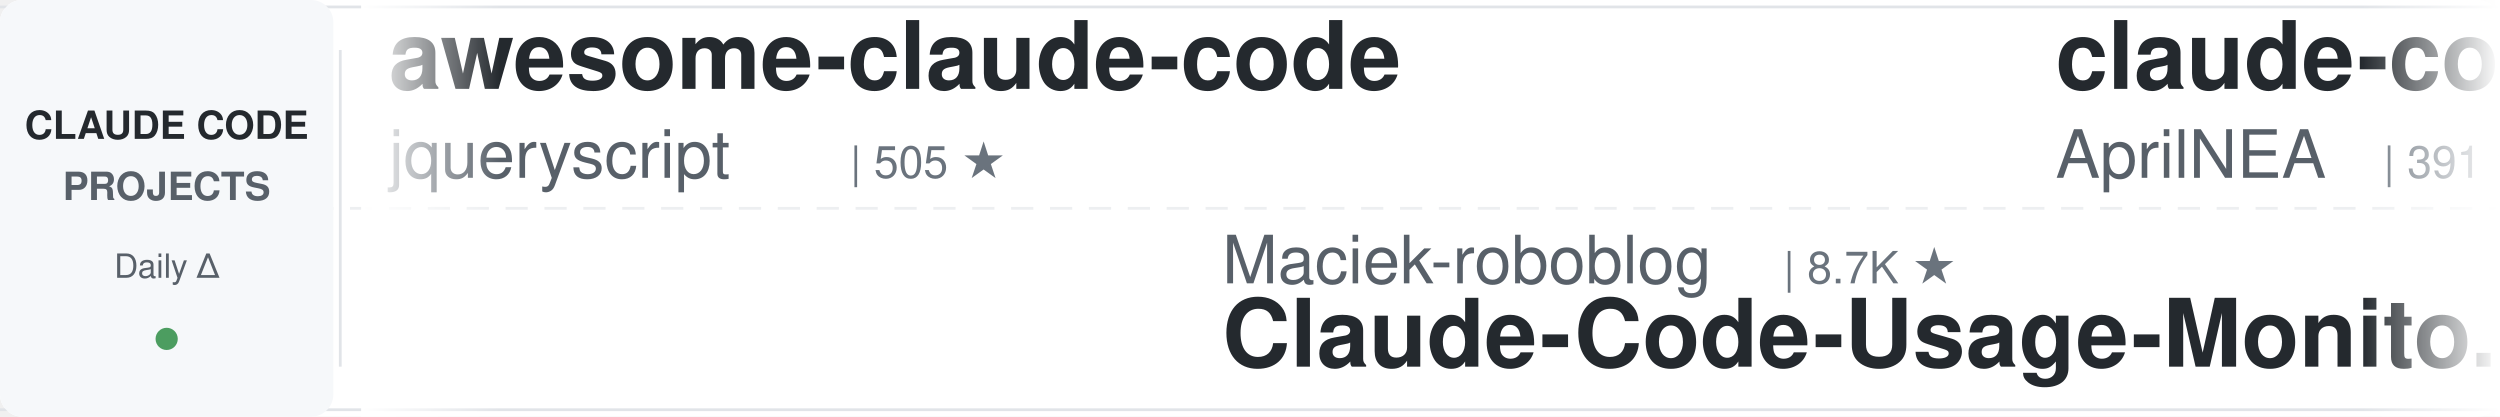
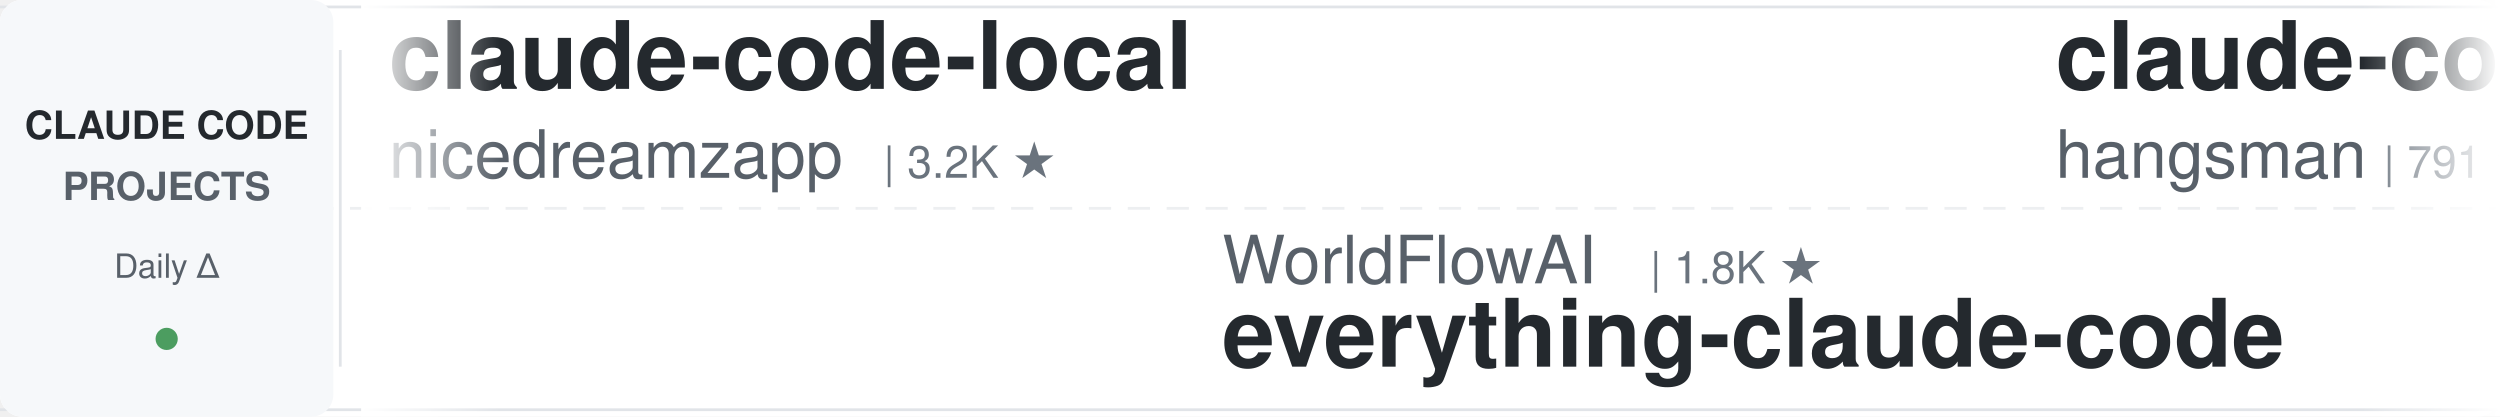
<svg xmlns="http://www.w3.org/2000/svg" width="900" height="150">
  <defs>
    <linearGradient id="leftFade" x1="0%" y1="0%" x2="100%" y2="0%">
      <stop offset="0%" style="stop-color:#ffffff;stop-opacity:1" />
      <stop offset="100%" style="stop-color:#ffffff;stop-opacity:0" />
    </linearGradient>
    <linearGradient id="rightFade" x1="0%" y1="0%" x2="100%" y2="0%">
      <stop offset="0%" style="stop-color:#ffffff;stop-opacity:0" />
      <stop offset="100%" style="stop-color:#ffffff;stop-opacity:1" />
    </linearGradient>
  </defs>
  <rect width="900" height="150" fill="#ffffff" rx="8" />
  <rect x="0" y="2" width="900" height="1" fill="#e1e4e8" />
  <rect x="0" y="147" width="900" height="1" fill="#e1e4e8" />
  <line x1="0" y1="75" x2="900" y2="75" stroke="#e1e4e8" stroke-width="1" stroke-dasharray="8 6" opacity="0.6" />
  <rect x="0" y="0" width="120" height="150" fill="#f6f8fa" rx="8" />
  <text x="60" y="50" font-family="-apple-system, BlinkMacSystemFont, 'Segoe UI', Helvetica, Arial, sans-serif" font-size="14" font-weight="600" fill="#24292e" text-anchor="middle">CLAUDE CODE</text>
  <text x="60" y="72" font-family="-apple-system, BlinkMacSystemFont, 'Segoe UI', Helvetica, Arial, sans-serif" font-size="14" font-weight="600" fill="#586069" text-anchor="middle">PROJECTS</text>
  <text x="60" y="100" font-family="-apple-system, BlinkMacSystemFont, 'Segoe UI', Helvetica, Arial, sans-serif" font-size="12" font-weight="500" fill="#586069" text-anchor="middle">Daily Δ</text>
  <circle cx="60" cy="122" r="4" fill="#22863a" opacity="0.8" />
  <rect x="122" y="18" width="1" height="114" fill="#e1e4e8" />
  <clipPath id="tickerClip">
    <rect x="130" y="0" width="770" height="150" />
  </clipPath>
  <g clip-path="url(#tickerClip)">
    <g id="tickerItems">
      <animateTransform attributeName="transform" attributeType="XML" type="translate" from="0 0" to="-3000 0" dur="54s" repeatCount="indefinite" />
      <g transform="translate(0, 0)">
-         <text x="140" y="32" font-family="-apple-system, BlinkMacSystemFont, 'Segoe UI', Helvetica, Arial, sans-serif" font-size="34" font-weight="600" fill="#24292e">awesome-claude-code</text>
-         <text x="140" y="64" font-family="-apple-system, BlinkMacSystemFont, 'Segoe UI', Helvetica, Arial, sans-serif" font-size="24" font-weight="400" fill="#586069">jqueryscript</text>
-         <text x="306" y="64" font-family="-apple-system, BlinkMacSystemFont, 'Segoe UI', Helvetica, Arial, sans-serif" font-size="16" font-weight="500" fill="#6a737d">| 505 ★</text>
+         <text x="140" y="32" font-family="-apple-system, BlinkMacSystemFont, 'Segoe UI', Helvetica, Arial, sans-serif" font-size="34" font-weight="600" fill="#24292e">claude-code-local</text>
+         <text x="140" y="64" font-family="-apple-system, BlinkMacSystemFont, 'Segoe UI', Helvetica, Arial, sans-serif" font-size="24" font-weight="400" fill="#586069">nicedreamzapp</text>
+         <text x="318" y="64" font-family="-apple-system, BlinkMacSystemFont, 'Segoe UI', Helvetica, Arial, sans-serif" font-size="16" font-weight="500" fill="#6a737d">| 3.2K ★</text>
      </g>
      <g transform="translate(300, 0)">
-         <text x="140" y="102" font-family="-apple-system, BlinkMacSystemFont, 'Segoe UI', Helvetica, Arial, sans-serif" font-size="24" font-weight="400" fill="#586069">Maciek-roboblog</text>
-         <text x="342" y="102" font-family="-apple-system, BlinkMacSystemFont, 'Segoe UI', Helvetica, Arial, sans-serif" font-size="16" font-weight="500" fill="#6a737d">| 8.7K ★</text>
-         <text x="140" y="132" font-family="-apple-system, BlinkMacSystemFont, 'Segoe UI', Helvetica, Arial, sans-serif" font-size="34" font-weight="600" fill="#24292e">Claude-Code-Usage-Monito...</text>
+         <text x="140" y="102" font-family="-apple-system, BlinkMacSystemFont, 'Segoe UI', Helvetica, Arial, sans-serif" font-size="24" font-weight="400" fill="#586069">WorldFlowAI</text>
+         <text x="294" y="102" font-family="-apple-system, BlinkMacSystemFont, 'Segoe UI', Helvetica, Arial, sans-serif" font-size="16" font-weight="500" fill="#6a737d">| 1.8K ★</text>
+         <text x="140" y="132" font-family="-apple-system, BlinkMacSystemFont, 'Segoe UI', Helvetica, Arial, sans-serif" font-size="34" font-weight="600" fill="#24292e">everything-claude-code</text>
      </g>
      <g transform="translate(600, 0)">
        <text x="140" y="32" font-family="-apple-system, BlinkMacSystemFont, 'Segoe UI', Helvetica, Arial, sans-serif" font-size="34" font-weight="600" fill="#24292e">claude-code-source</text>
-         <text x="140" y="64" font-family="-apple-system, BlinkMacSystemFont, 'Segoe UI', Helvetica, Arial, sans-serif" font-size="24" font-weight="400" fill="#586069">AprilNEA</text>
-         <text x="258" y="64" font-family="-apple-system, BlinkMacSystemFont, 'Segoe UI', Helvetica, Arial, sans-serif" font-size="16" font-weight="500" fill="#6a737d">| 391 ★</text>
+         <text x="140" y="64" font-family="-apple-system, BlinkMacSystemFont, 'Segoe UI', Helvetica, Arial, sans-serif" font-size="24" font-weight="400" fill="#586069">hangsman</text>
+         <text x="258" y="64" font-family="-apple-system, BlinkMacSystemFont, 'Segoe UI', Helvetica, Arial, sans-serif" font-size="16" font-weight="500" fill="#6a737d">| 791 ★</text>
      </g>
      <g transform="translate(900, 0)">
-         <text x="140" y="102" font-family="-apple-system, BlinkMacSystemFont, 'Segoe UI', Helvetica, Arial, sans-serif" font-size="24" font-weight="400" fill="#586069">Yeachan-Heo</text>
-         <text x="294" y="102" font-family="-apple-system, BlinkMacSystemFont, 'Segoe UI', Helvetica, Arial, sans-serif" font-size="16" font-weight="500" fill="#6a737d">| 38.8K ★</text>
-         <text x="140" y="132" font-family="-apple-system, BlinkMacSystemFont, 'Segoe UI', Helvetica, Arial, sans-serif" font-size="34" font-weight="600" fill="#24292e">oh-my-claudecode</text>
+         <text x="140" y="102" font-family="-apple-system, BlinkMacSystemFont, 'Segoe UI', Helvetica, Arial, sans-serif" font-size="24" font-weight="400" fill="#586069">kodu-ai</text>
+         <text x="246" y="102" font-family="-apple-system, BlinkMacSystemFont, 'Segoe UI', Helvetica, Arial, sans-serif" font-size="16" font-weight="500" fill="#6a737d">| 5.2K ★</text>
+         <text x="140" y="132" font-family="-apple-system, BlinkMacSystemFont, 'Segoe UI', Helvetica, Arial, sans-serif" font-size="34" font-weight="600" fill="#24292e">claude-coder</text>
      </g>
      <g transform="translate(1200, 0)">
-         <text x="140" y="32" font-family="-apple-system, BlinkMacSystemFont, 'Segoe UI', Helvetica, Arial, sans-serif" font-size="34" font-weight="600" fill="#24292e">my-claude-code-setup</text>
-         <text x="140" y="64" font-family="-apple-system, BlinkMacSystemFont, 'Segoe UI', Helvetica, Arial, sans-serif" font-size="24" font-weight="400" fill="#586069">centminmod</text>
-         <text x="282" y="64" font-family="-apple-system, BlinkMacSystemFont, 'Segoe UI', Helvetica, Arial, sans-serif" font-size="16" font-weight="500" fill="#6a737d">| 2.6K ★</text>
+         <text x="140" y="32" font-family="-apple-system, BlinkMacSystemFont, 'Segoe UI', Helvetica, Arial, sans-serif" font-size="34" font-weight="600" fill="#24292e">claude-code-from-scratch</text>
+         <text x="140" y="64" font-family="-apple-system, BlinkMacSystemFont, 'Segoe UI', Helvetica, Arial, sans-serif" font-size="24" font-weight="400" fill="#586069">Windy3f3f3f3f</text>
+         <text x="318" y="64" font-family="-apple-system, BlinkMacSystemFont, 'Segoe UI', Helvetica, Arial, sans-serif" font-size="16" font-weight="500" fill="#6a737d">| 2.6K ★</text>
      </g>
      <g transform="translate(1500, 0)">
-         <text x="140" y="102" font-family="-apple-system, BlinkMacSystemFont, 'Segoe UI', Helvetica, Arial, sans-serif" font-size="24" font-weight="400" fill="#586069">oboard</text>
-         <text x="234" y="102" font-family="-apple-system, BlinkMacSystemFont, 'Segoe UI', Helvetica, Arial, sans-serif" font-size="16" font-weight="500" fill="#6a737d">| 3.3K ★</text>
-         <text x="140" y="132" font-family="-apple-system, BlinkMacSystemFont, 'Segoe UI', Helvetica, Arial, sans-serif" font-size="34" font-weight="600" fill="#24292e">claude-code-rev</text>
+         <text x="140" y="102" font-family="-apple-system, BlinkMacSystemFont, 'Segoe UI', Helvetica, Arial, sans-serif" font-size="24" font-weight="400" fill="#586069">shareAI-lab</text>
+         <text x="294" y="102" font-family="-apple-system, BlinkMacSystemFont, 'Segoe UI', Helvetica, Arial, sans-serif" font-size="16" font-weight="500" fill="#6a737d">| 75.6K ★</text>
+         <text x="140" y="132" font-family="-apple-system, BlinkMacSystemFont, 'Segoe UI', Helvetica, Arial, sans-serif" font-size="34" font-weight="600" fill="#24292e">learn-claude-code</text>
      </g>
      <g transform="translate(1800, 0)">
-         <text x="140" y="32" font-family="-apple-system, BlinkMacSystemFont, 'Segoe UI', Helvetica, Arial, sans-serif" font-size="34" font-weight="600" fill="#24292e">claude-code-proxy</text>
-         <text x="140" y="64" font-family="-apple-system, BlinkMacSystemFont, 'Segoe UI', Helvetica, Arial, sans-serif" font-size="24" font-weight="400" fill="#586069">fuergaosi233</text>
-         <text x="306" y="64" font-family="-apple-system, BlinkMacSystemFont, 'Segoe UI', Helvetica, Arial, sans-serif" font-size="16" font-weight="500" fill="#6a737d">| 2.8K ★</text>
+         <text x="140" y="32" font-family="-apple-system, BlinkMacSystemFont, 'Segoe UI', Helvetica, Arial, sans-serif" font-size="34" font-weight="600" fill="#24292e">claude-code-tips</text>
+         <text x="140" y="64" font-family="-apple-system, BlinkMacSystemFont, 'Segoe UI', Helvetica, Arial, sans-serif" font-size="24" font-weight="400" fill="#586069">ykdojo</text>
+         <text x="234" y="64" font-family="-apple-system, BlinkMacSystemFont, 'Segoe UI', Helvetica, Arial, sans-serif" font-size="16" font-weight="500" fill="#6a737d">| 10.0K ★</text>
      </g>
      <g transform="translate(2100, 0)">
-         <text x="140" y="102" font-family="-apple-system, BlinkMacSystemFont, 'Segoe UI', Helvetica, Arial, sans-serif" font-size="24" font-weight="400" fill="#586069">VILA-Lab</text>
-         <text x="258" y="102" font-family="-apple-system, BlinkMacSystemFont, 'Segoe UI', Helvetica, Arial, sans-serif" font-size="16" font-weight="500" fill="#6a737d">| 2.1K ★</text>
-         <text x="140" y="132" font-family="-apple-system, BlinkMacSystemFont, 'Segoe UI', Helvetica, Arial, sans-serif" font-size="34" font-weight="600" fill="#24292e">Dive-into-Claude-Code</text>
+         <text x="140" y="102" font-family="-apple-system, BlinkMacSystemFont, 'Segoe UI', Helvetica, Arial, sans-serif" font-size="24" font-weight="400" fill="#586069">affaan-m</text>
+         <text x="258" y="102" font-family="-apple-system, BlinkMacSystemFont, 'Segoe UI', Helvetica, Arial, sans-serif" font-size="16" font-weight="500" fill="#6a737d">| 244.0K ★</text>
+         <text x="140" y="132" font-family="-apple-system, BlinkMacSystemFont, 'Segoe UI', Helvetica, Arial, sans-serif" font-size="34" font-weight="600" fill="#24292e">ECC</text>
      </g>
      <g transform="translate(2400, 0)">
-         <text x="140" y="32" font-family="-apple-system, BlinkMacSystemFont, 'Segoe UI', Helvetica, Arial, sans-serif" font-size="34" font-weight="600" fill="#24292e">Claude-Code-Source-Study</text>
-         <text x="140" y="64" font-family="-apple-system, BlinkMacSystemFont, 'Segoe UI', Helvetica, Arial, sans-serif" font-size="24" font-weight="400" fill="#586069">luyao618</text>
-         <text x="258" y="64" font-family="-apple-system, BlinkMacSystemFont, 'Segoe UI', Helvetica, Arial, sans-serif" font-size="16" font-weight="500" fill="#6a737d">| 1.7K ★</text>
+         <text x="140" y="32" font-family="-apple-system, BlinkMacSystemFont, 'Segoe UI', Helvetica, Arial, sans-serif" font-size="34" font-weight="600" fill="#24292e">claude-code-analysis</text>
+         <text x="140" y="64" font-family="-apple-system, BlinkMacSystemFont, 'Segoe UI', Helvetica, Arial, sans-serif" font-size="24" font-weight="400" fill="#586069">liuup</text>
+         <text x="222" y="64" font-family="-apple-system, BlinkMacSystemFont, 'Segoe UI', Helvetica, Arial, sans-serif" font-size="16" font-weight="500" fill="#6a737d">| 3.9K ★</text>
      </g>
      <g transform="translate(2700, 0)">
        <text x="140" y="102" font-family="-apple-system, BlinkMacSystemFont, 'Segoe UI', Helvetica, Arial, sans-serif" font-size="24" font-weight="400" fill="#586069">simonw</text>
        <text x="234" y="102" font-family="-apple-system, BlinkMacSystemFont, 'Segoe UI', Helvetica, Arial, sans-serif" font-size="16" font-weight="500" fill="#6a737d">| 1.7K ★</text>
        <text x="140" y="132" font-family="-apple-system, BlinkMacSystemFont, 'Segoe UI', Helvetica, Arial, sans-serif" font-size="34" font-weight="600" fill="#24292e">claude-code-transcripts</text>
      </g>
      <g transform="translate(3000, 0)">
-         <text x="140" y="32" font-family="-apple-system, BlinkMacSystemFont, 'Segoe UI', Helvetica, Arial, sans-serif" font-size="34" font-weight="600" fill="#24292e">awesome-claude-code</text>
-         <text x="140" y="64" font-family="-apple-system, BlinkMacSystemFont, 'Segoe UI', Helvetica, Arial, sans-serif" font-size="24" font-weight="400" fill="#586069">jqueryscript</text>
-         <text x="306" y="64" font-family="-apple-system, BlinkMacSystemFont, 'Segoe UI', Helvetica, Arial, sans-serif" font-size="16" font-weight="500" fill="#6a737d">| 505 ★</text>
+         <text x="140" y="32" font-family="-apple-system, BlinkMacSystemFont, 'Segoe UI', Helvetica, Arial, sans-serif" font-size="34" font-weight="600" fill="#24292e">claude-code-local</text>
+         <text x="140" y="64" font-family="-apple-system, BlinkMacSystemFont, 'Segoe UI', Helvetica, Arial, sans-serif" font-size="24" font-weight="400" fill="#586069">nicedreamzapp</text>
+         <text x="318" y="64" font-family="-apple-system, BlinkMacSystemFont, 'Segoe UI', Helvetica, Arial, sans-serif" font-size="16" font-weight="500" fill="#6a737d">| 3.2K ★</text>
      </g>
      <g transform="translate(3300, 0)">
-         <text x="140" y="102" font-family="-apple-system, BlinkMacSystemFont, 'Segoe UI', Helvetica, Arial, sans-serif" font-size="24" font-weight="400" fill="#586069">Maciek-roboblog</text>
-         <text x="342" y="102" font-family="-apple-system, BlinkMacSystemFont, 'Segoe UI', Helvetica, Arial, sans-serif" font-size="16" font-weight="500" fill="#6a737d">| 8.7K ★</text>
-         <text x="140" y="132" font-family="-apple-system, BlinkMacSystemFont, 'Segoe UI', Helvetica, Arial, sans-serif" font-size="34" font-weight="600" fill="#24292e">Claude-Code-Usage-Monito...</text>
+         <text x="140" y="102" font-family="-apple-system, BlinkMacSystemFont, 'Segoe UI', Helvetica, Arial, sans-serif" font-size="24" font-weight="400" fill="#586069">WorldFlowAI</text>
+         <text x="294" y="102" font-family="-apple-system, BlinkMacSystemFont, 'Segoe UI', Helvetica, Arial, sans-serif" font-size="16" font-weight="500" fill="#6a737d">| 1.8K ★</text>
+         <text x="140" y="132" font-family="-apple-system, BlinkMacSystemFont, 'Segoe UI', Helvetica, Arial, sans-serif" font-size="34" font-weight="600" fill="#24292e">everything-claude-code</text>
      </g>
      <g transform="translate(3600, 0)">
        <text x="140" y="32" font-family="-apple-system, BlinkMacSystemFont, 'Segoe UI', Helvetica, Arial, sans-serif" font-size="34" font-weight="600" fill="#24292e">claude-code-source</text>
-         <text x="140" y="64" font-family="-apple-system, BlinkMacSystemFont, 'Segoe UI', Helvetica, Arial, sans-serif" font-size="24" font-weight="400" fill="#586069">AprilNEA</text>
-         <text x="258" y="64" font-family="-apple-system, BlinkMacSystemFont, 'Segoe UI', Helvetica, Arial, sans-serif" font-size="16" font-weight="500" fill="#6a737d">| 391 ★</text>
+         <text x="140" y="64" font-family="-apple-system, BlinkMacSystemFont, 'Segoe UI', Helvetica, Arial, sans-serif" font-size="24" font-weight="400" fill="#586069">hangsman</text>
+         <text x="258" y="64" font-family="-apple-system, BlinkMacSystemFont, 'Segoe UI', Helvetica, Arial, sans-serif" font-size="16" font-weight="500" fill="#6a737d">| 791 ★</text>
      </g>
      <g transform="translate(3900, 0)">
-         <text x="140" y="102" font-family="-apple-system, BlinkMacSystemFont, 'Segoe UI', Helvetica, Arial, sans-serif" font-size="24" font-weight="400" fill="#586069">Yeachan-Heo</text>
-         <text x="294" y="102" font-family="-apple-system, BlinkMacSystemFont, 'Segoe UI', Helvetica, Arial, sans-serif" font-size="16" font-weight="500" fill="#6a737d">| 38.8K ★</text>
-         <text x="140" y="132" font-family="-apple-system, BlinkMacSystemFont, 'Segoe UI', Helvetica, Arial, sans-serif" font-size="34" font-weight="600" fill="#24292e">oh-my-claudecode</text>
+         <text x="140" y="102" font-family="-apple-system, BlinkMacSystemFont, 'Segoe UI', Helvetica, Arial, sans-serif" font-size="24" font-weight="400" fill="#586069">kodu-ai</text>
+         <text x="246" y="102" font-family="-apple-system, BlinkMacSystemFont, 'Segoe UI', Helvetica, Arial, sans-serif" font-size="16" font-weight="500" fill="#6a737d">| 5.2K ★</text>
+         <text x="140" y="132" font-family="-apple-system, BlinkMacSystemFont, 'Segoe UI', Helvetica, Arial, sans-serif" font-size="34" font-weight="600" fill="#24292e">claude-coder</text>
      </g>
    </g>
  </g>
  <rect x="130" y="0" width="50" height="150" fill="url(#leftFade)" />
  <rect x="850" y="0" width="50" height="150" fill="url(#rightFade)" />
</svg>
